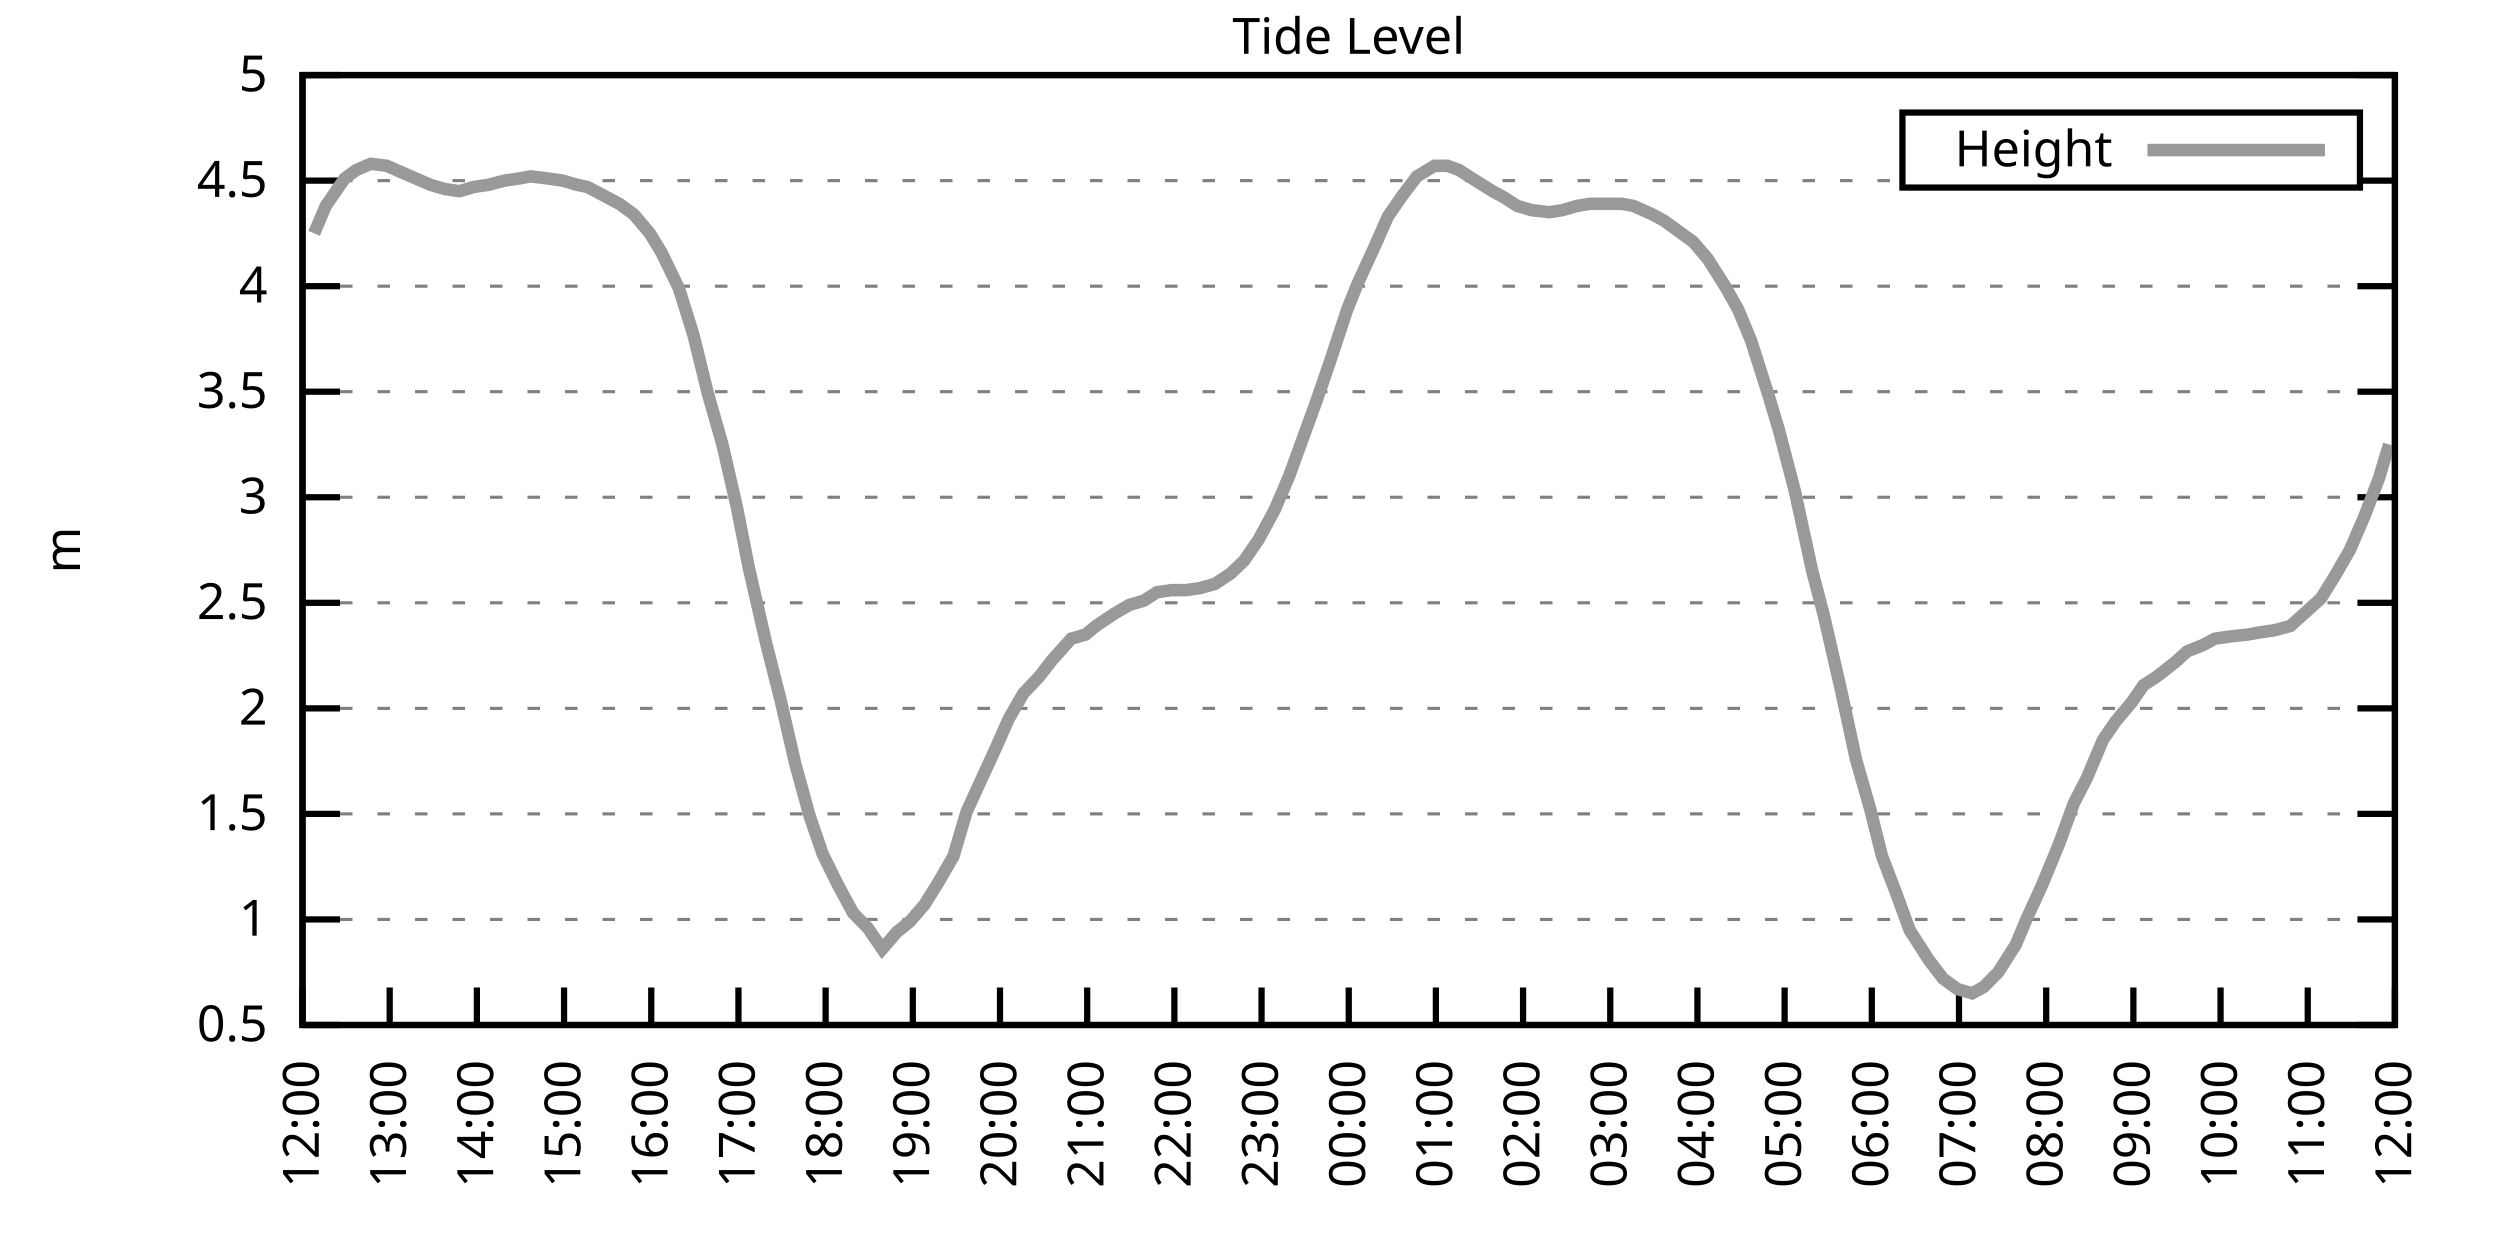
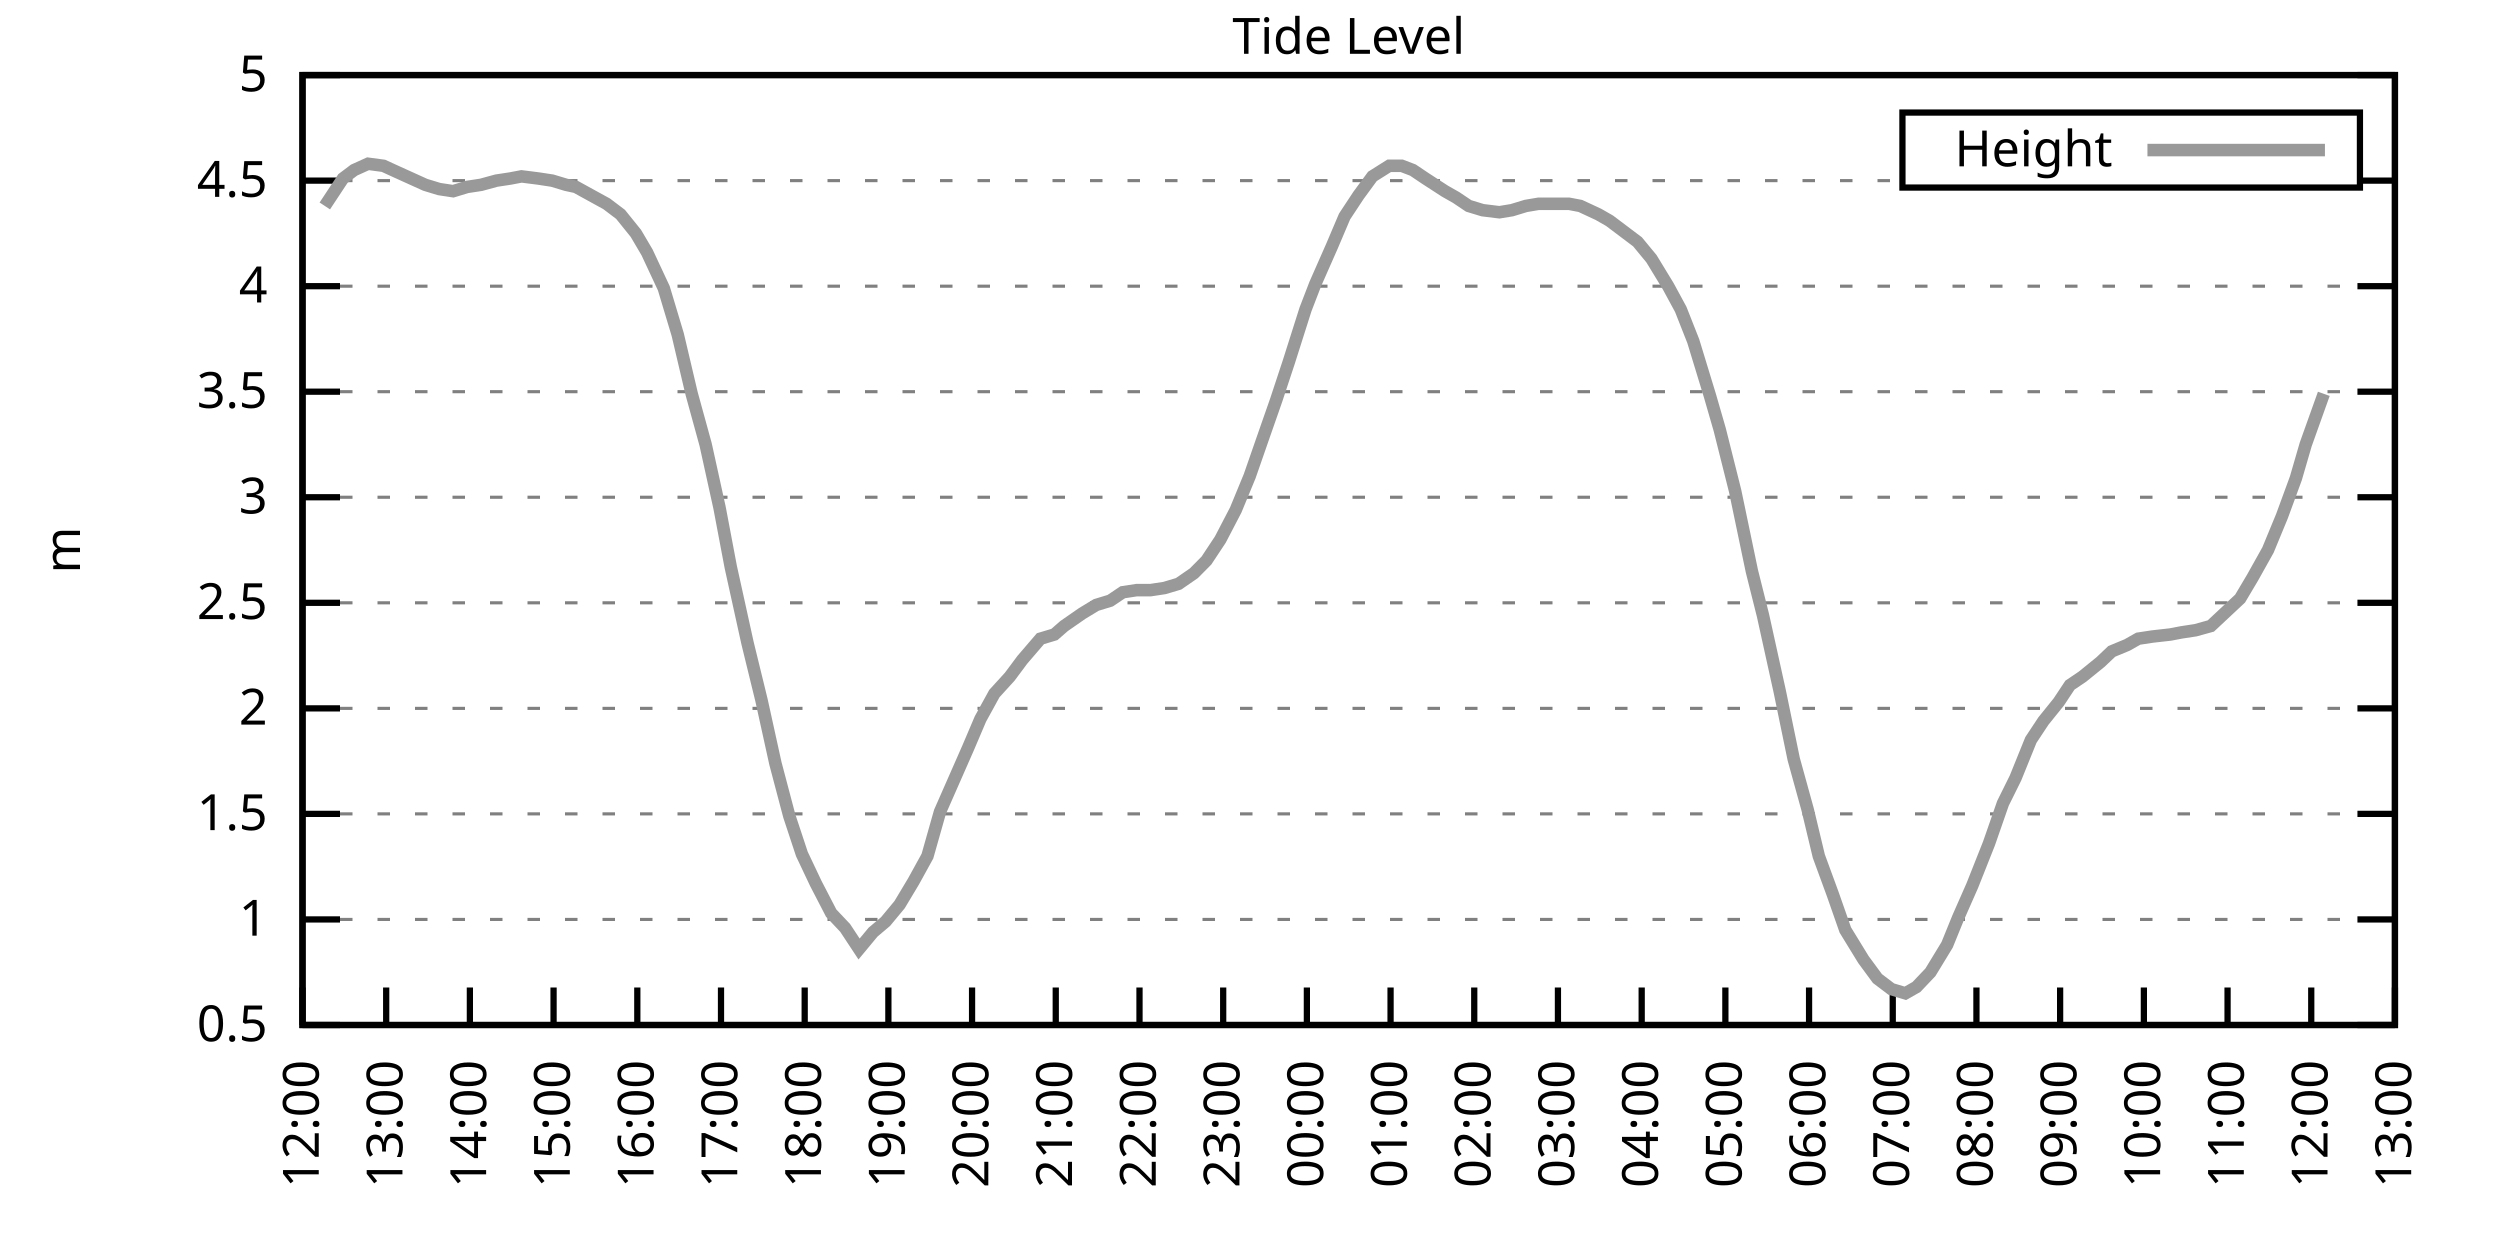
<svg xmlns="http://www.w3.org/2000/svg" xmlns:xlink="http://www.w3.org/1999/xlink" width="400" height="200" viewBox="0 0 400 200">
  <g id="gnuplot_canvas">
    <rect x="0" y="0" width="400" height="200" fill="none" />
    <defs>
      <circle id="gpDot" r="0.5" stroke-width="0.5" stroke="currentColor" />
      <path id="gpPt0" stroke-width="0.333" stroke="currentColor" d="M-1,0 h2 M0,-1 v2" />
      <path id="gpPt1" stroke-width="0.333" stroke="currentColor" d="M-1,-1 L1,1 M1,-1 L-1,1" />
      <path id="gpPt2" stroke-width="0.333" stroke="currentColor" d="M-1,0 L1,0 M0,-1 L0,1 M-1,-1 L1,1 M-1,1 L1,-1" />
      <rect id="gpPt3" stroke-width="0.333" stroke="currentColor" x="-1" y="-1" width="2" height="2" />
      <rect id="gpPt4" stroke-width="0.333" stroke="currentColor" fill="currentColor" x="-1" y="-1" width="2" height="2" />
      <circle id="gpPt5" stroke-width="0.333" stroke="currentColor" cx="0" cy="0" r="1" />
      <use xlink:href="#gpPt5" id="gpPt6" fill="currentColor" stroke="none" />
      <path id="gpPt7" stroke-width="0.333" stroke="currentColor" d="M0,-1.33 L-1.33,0.67 L1.33,0.67 z" />
      <use xlink:href="#gpPt7" id="gpPt8" fill="currentColor" stroke="none" />
      <use xlink:href="#gpPt7" id="gpPt9" stroke="currentColor" transform="rotate(180)" />
      <use xlink:href="#gpPt9" id="gpPt10" fill="currentColor" stroke="none" />
      <use xlink:href="#gpPt3" id="gpPt11" stroke="currentColor" transform="rotate(45)" />
      <use xlink:href="#gpPt11" id="gpPt12" fill="currentColor" stroke="none" />
      <path id="gpPt13" stroke-width="0.333" stroke="currentColor" d="M0,1.330 L1.265,0.411 L0.782,-1.067 L-0.782,-1.076 L-1.265,0.411 z" />
      <use xlink:href="#gpPt13" id="gpPt14" fill="currentColor" stroke="none" />
      <filter id="textbox" filterUnits="objectBoundingBox" x="0" y="0" height="1" width="1">
        <feFlood flood-color="white" flood-opacity="1" result="bgnd" />
        <feComposite in="SourceGraphic" in2="bgnd" operator="atop" />
      </filter>
      <filter id="greybox" filterUnits="objectBoundingBox" x="0" y="0" height="1" width="1">
        <feFlood flood-color="lightgrey" flood-opacity="1" result="grey" />
        <feComposite in="SourceGraphic" in2="grey" operator="atop" />
      </filter>
    </defs>
    <g fill="none" color="white" stroke="currentColor" stroke-width="1.00" stroke-linecap="butt" stroke-linejoin="miter">
</g>
    <g fill="none" color="black" stroke="currentColor" stroke-width="1.00" stroke-linecap="butt" stroke-linejoin="miter">
      <g stroke="none" shape-rendering="crispEdges">
        <polygon fill="rgb(255, 255, 255)" points="48.40,164.00 383.18,164.00 383.18,12.02 48.40,12.02 " />
      </g>
    </g>
    <g fill="none" color="black" stroke="currentColor" stroke-width="1.00" stroke-linecap="butt" stroke-linejoin="miter">
</g>
    <g fill="none" color="black" stroke="black" stroke-width="0.50" stroke-linecap="butt" stroke-linejoin="miter">
</g>
    <g fill="none" color="gray" stroke="currentColor" stroke-width="0.50" stroke-linecap="butt" stroke-linejoin="miter">
      <path stroke="gray" stroke-dasharray="2,4" class="gridline" d="M48.40,164.00 L383.19,164.00  " />
    </g>
    <g fill="none" color="gray" stroke="gray" stroke-width="1.00" stroke-linecap="butt" stroke-linejoin="miter">
</g>
    <g fill="none" color="black" stroke="currentColor" stroke-width="1.00" stroke-linecap="butt" stroke-linejoin="miter">
      <path stroke="black" d="M48.40,164.00 L54.40,164.00 M383.19,164.00 L377.19,164.00  " />
      <g transform="translate(42.80,166.60)" stroke="none" fill="black" font-family="Sans" font-size="8.00" text-anchor="end">
        <text>
          <tspan font-family="Sans"> 0.5</tspan>
        </text>
      </g>
    </g>
    <g fill="none" color="black" stroke="currentColor" stroke-width="1.00" stroke-linecap="butt" stroke-linejoin="miter">
</g>
    <g fill="none" color="black" stroke="black" stroke-width="0.50" stroke-linecap="butt" stroke-linejoin="miter">
</g>
    <g fill="none" color="gray" stroke="currentColor" stroke-width="0.50" stroke-linecap="butt" stroke-linejoin="miter">
      <path stroke="gray" stroke-dasharray="2,4" class="gridline" d="M48.40,147.11 L383.19,147.11  " />
    </g>
    <g fill="none" color="gray" stroke="gray" stroke-width="1.00" stroke-linecap="butt" stroke-linejoin="miter">
</g>
    <g fill="none" color="black" stroke="currentColor" stroke-width="1.00" stroke-linecap="butt" stroke-linejoin="miter">
      <path stroke="black" d="M48.40,147.11 L54.40,147.11 M383.19,147.11 L377.19,147.11  " />
      <g transform="translate(42.80,149.71)" stroke="none" fill="black" font-family="Sans" font-size="8.00" text-anchor="end">
        <text>
          <tspan font-family="Sans"> 1</tspan>
        </text>
      </g>
    </g>
    <g fill="none" color="black" stroke="currentColor" stroke-width="1.00" stroke-linecap="butt" stroke-linejoin="miter">
</g>
    <g fill="none" color="black" stroke="black" stroke-width="0.50" stroke-linecap="butt" stroke-linejoin="miter">
</g>
    <g fill="none" color="gray" stroke="currentColor" stroke-width="0.50" stroke-linecap="butt" stroke-linejoin="miter">
      <path stroke="gray" stroke-dasharray="2,4" class="gridline" d="M48.40,130.22 L383.19,130.22  " />
    </g>
    <g fill="none" color="gray" stroke="gray" stroke-width="1.00" stroke-linecap="butt" stroke-linejoin="miter">
</g>
    <g fill="none" color="black" stroke="currentColor" stroke-width="1.00" stroke-linecap="butt" stroke-linejoin="miter">
      <path stroke="black" d="M48.40,130.22 L54.40,130.22 M383.19,130.22 L377.19,130.22  " />
      <g transform="translate(42.80,132.82)" stroke="none" fill="black" font-family="Sans" font-size="8.00" text-anchor="end">
        <text>
          <tspan font-family="Sans"> 1.5</tspan>
        </text>
      </g>
    </g>
    <g fill="none" color="black" stroke="currentColor" stroke-width="1.00" stroke-linecap="butt" stroke-linejoin="miter">
</g>
    <g fill="none" color="black" stroke="black" stroke-width="0.50" stroke-linecap="butt" stroke-linejoin="miter">
</g>
    <g fill="none" color="gray" stroke="currentColor" stroke-width="0.50" stroke-linecap="butt" stroke-linejoin="miter">
      <path stroke="gray" stroke-dasharray="2,4" class="gridline" d="M48.40,113.34 L383.19,113.34  " />
    </g>
    <g fill="none" color="gray" stroke="gray" stroke-width="1.00" stroke-linecap="butt" stroke-linejoin="miter">
</g>
    <g fill="none" color="black" stroke="currentColor" stroke-width="1.00" stroke-linecap="butt" stroke-linejoin="miter">
      <path stroke="black" d="M48.40,113.34 L54.40,113.34 M383.19,113.34 L377.19,113.34  " />
      <g transform="translate(42.80,115.94)" stroke="none" fill="black" font-family="Sans" font-size="8.00" text-anchor="end">
        <text>
          <tspan font-family="Sans"> 2</tspan>
        </text>
      </g>
    </g>
    <g fill="none" color="black" stroke="currentColor" stroke-width="1.00" stroke-linecap="butt" stroke-linejoin="miter">
</g>
    <g fill="none" color="black" stroke="black" stroke-width="0.50" stroke-linecap="butt" stroke-linejoin="miter">
</g>
    <g fill="none" color="gray" stroke="currentColor" stroke-width="0.50" stroke-linecap="butt" stroke-linejoin="miter">
      <path stroke="gray" stroke-dasharray="2,4" class="gridline" d="M48.40,96.45 L383.19,96.45  " />
    </g>
    <g fill="none" color="gray" stroke="gray" stroke-width="1.00" stroke-linecap="butt" stroke-linejoin="miter">
</g>
    <g fill="none" color="black" stroke="currentColor" stroke-width="1.00" stroke-linecap="butt" stroke-linejoin="miter">
      <path stroke="black" d="M48.40,96.45 L54.40,96.45 M383.19,96.45 L377.19,96.45  " />
      <g transform="translate(42.80,99.05)" stroke="none" fill="black" font-family="Sans" font-size="8.00" text-anchor="end">
        <text>
          <tspan font-family="Sans"> 2.5</tspan>
        </text>
      </g>
    </g>
    <g fill="none" color="black" stroke="currentColor" stroke-width="1.00" stroke-linecap="butt" stroke-linejoin="miter">
</g>
    <g fill="none" color="black" stroke="black" stroke-width="0.50" stroke-linecap="butt" stroke-linejoin="miter">
</g>
    <g fill="none" color="gray" stroke="currentColor" stroke-width="0.50" stroke-linecap="butt" stroke-linejoin="miter">
      <path stroke="gray" stroke-dasharray="2,4" class="gridline" d="M48.40,79.56 L383.19,79.56  " />
    </g>
    <g fill="none" color="gray" stroke="gray" stroke-width="1.00" stroke-linecap="butt" stroke-linejoin="miter">
</g>
    <g fill="none" color="black" stroke="currentColor" stroke-width="1.00" stroke-linecap="butt" stroke-linejoin="miter">
      <path stroke="black" d="M48.40,79.56 L54.40,79.56 M383.19,79.56 L377.19,79.56  " />
      <g transform="translate(42.80,82.16)" stroke="none" fill="black" font-family="Sans" font-size="8.00" text-anchor="end">
        <text>
          <tspan font-family="Sans"> 3</tspan>
        </text>
      </g>
    </g>
    <g fill="none" color="black" stroke="currentColor" stroke-width="1.00" stroke-linecap="butt" stroke-linejoin="miter">
</g>
    <g fill="none" color="black" stroke="black" stroke-width="0.50" stroke-linecap="butt" stroke-linejoin="miter">
</g>
    <g fill="none" color="gray" stroke="currentColor" stroke-width="0.50" stroke-linecap="butt" stroke-linejoin="miter">
      <path stroke="gray" stroke-dasharray="2,4" class="gridline" d="M48.40,62.67 L383.19,62.67  " />
    </g>
    <g fill="none" color="gray" stroke="gray" stroke-width="1.00" stroke-linecap="butt" stroke-linejoin="miter">
</g>
    <g fill="none" color="black" stroke="currentColor" stroke-width="1.00" stroke-linecap="butt" stroke-linejoin="miter">
      <path stroke="black" d="M48.40,62.67 L54.40,62.67 M383.19,62.67 L377.19,62.67  " />
      <g transform="translate(42.80,65.27)" stroke="none" fill="black" font-family="Sans" font-size="8.00" text-anchor="end">
        <text>
          <tspan font-family="Sans"> 3.5</tspan>
        </text>
      </g>
    </g>
    <g fill="none" color="black" stroke="currentColor" stroke-width="1.00" stroke-linecap="butt" stroke-linejoin="miter">
</g>
    <g fill="none" color="black" stroke="black" stroke-width="0.50" stroke-linecap="butt" stroke-linejoin="miter">
</g>
    <g fill="none" color="gray" stroke="currentColor" stroke-width="0.50" stroke-linecap="butt" stroke-linejoin="miter">
      <path stroke="gray" stroke-dasharray="2,4" class="gridline" d="M48.40,45.79 L383.19,45.79  " />
    </g>
    <g fill="none" color="gray" stroke="gray" stroke-width="1.00" stroke-linecap="butt" stroke-linejoin="miter">
</g>
    <g fill="none" color="black" stroke="currentColor" stroke-width="1.00" stroke-linecap="butt" stroke-linejoin="miter">
      <path stroke="black" d="M48.40,45.79 L54.40,45.79 M383.19,45.79 L377.19,45.79  " />
      <g transform="translate(42.80,48.39)" stroke="none" fill="black" font-family="Sans" font-size="8.00" text-anchor="end">
        <text>
          <tspan font-family="Sans"> 4</tspan>
        </text>
      </g>
    </g>
    <g fill="none" color="black" stroke="currentColor" stroke-width="1.00" stroke-linecap="butt" stroke-linejoin="miter">
</g>
    <g fill="none" color="black" stroke="black" stroke-width="0.50" stroke-linecap="butt" stroke-linejoin="miter">
</g>
    <g fill="none" color="gray" stroke="currentColor" stroke-width="0.50" stroke-linecap="butt" stroke-linejoin="miter">
      <path stroke="gray" stroke-dasharray="2,4" class="gridline" d="M48.40,28.90 L304.39,28.90 M377.59,28.90 L383.19,28.90  " />
    </g>
    <g fill="none" color="gray" stroke="gray" stroke-width="1.00" stroke-linecap="butt" stroke-linejoin="miter">
</g>
    <g fill="none" color="black" stroke="currentColor" stroke-width="1.00" stroke-linecap="butt" stroke-linejoin="miter">
      <path stroke="black" d="M48.40,28.90 L54.40,28.90 M383.19,28.90 L377.19,28.90  " />
      <g transform="translate(42.80,31.50)" stroke="none" fill="black" font-family="Sans" font-size="8.00" text-anchor="end">
        <text>
          <tspan font-family="Sans"> 4.5</tspan>
        </text>
      </g>
    </g>
    <g fill="none" color="black" stroke="currentColor" stroke-width="1.00" stroke-linecap="butt" stroke-linejoin="miter">
</g>
    <g fill="none" color="black" stroke="black" stroke-width="0.50" stroke-linecap="butt" stroke-linejoin="miter">
</g>
    <g fill="none" color="gray" stroke="currentColor" stroke-width="0.50" stroke-linecap="butt" stroke-linejoin="miter">
      <path stroke="gray" stroke-dasharray="2,4" class="gridline" d="M48.40,12.01 L383.19,12.01  " />
    </g>
    <g fill="none" color="gray" stroke="gray" stroke-width="1.00" stroke-linecap="butt" stroke-linejoin="miter">
</g>
    <g fill="none" color="black" stroke="currentColor" stroke-width="1.00" stroke-linecap="butt" stroke-linejoin="miter">
      <path stroke="black" d="M48.40,12.01 L54.40,12.01 M383.19,12.01 L377.19,12.01  " />
      <g transform="translate(42.80,14.61)" stroke="none" fill="black" font-family="Sans" font-size="8.00" text-anchor="end">
        <text>
          <tspan font-family="Sans"> 5</tspan>
        </text>
      </g>
    </g>
    <g fill="none" color="black" stroke="currentColor" stroke-width="1.00" stroke-linecap="butt" stroke-linejoin="miter">
      <path stroke="black" d="M48.40,164.00 L48.40,158.00  " />
      <g transform="translate(51.00,169.60) rotate(270.00)" stroke="none" fill="black" font-family="Sans" font-size="8.00" text-anchor="end">
        <text>
          <tspan font-family="Sans">12:00</tspan>
        </text>
      </g>
    </g>
    <g fill="none" color="black" stroke="currentColor" stroke-width="1.00" stroke-linecap="butt" stroke-linejoin="miter">
-       <path stroke="black" d="M62.35,164.00 L62.35,158.00  " />
-       <g transform="translate(64.95,169.60) rotate(270.00)" stroke="none" fill="black" font-family="Sans" font-size="8.00" text-anchor="end">
+       <path stroke="black" d="M61.79,164.00 L61.79,158.00  " />
+       <g transform="translate(64.39,169.60) rotate(270.00)" stroke="none" fill="black" font-family="Sans" font-size="8.00" text-anchor="end">
        <text>
          <tspan font-family="Sans">13:00</tspan>
        </text>
      </g>
    </g>
    <g fill="none" color="black" stroke="currentColor" stroke-width="1.00" stroke-linecap="butt" stroke-linejoin="miter">
-       <path stroke="black" d="M76.30,164.00 L76.30,158.00  " />
-       <g transform="translate(78.90,169.60) rotate(270.00)" stroke="none" fill="black" font-family="Sans" font-size="8.00" text-anchor="end">
+       <path stroke="black" d="M75.18,164.00 L75.18,158.00  " />
+       <g transform="translate(77.78,169.60) rotate(270.00)" stroke="none" fill="black" font-family="Sans" font-size="8.00" text-anchor="end">
        <text>
          <tspan font-family="Sans">14:00</tspan>
        </text>
      </g>
    </g>
    <g fill="none" color="black" stroke="currentColor" stroke-width="1.00" stroke-linecap="butt" stroke-linejoin="miter">
-       <path stroke="black" d="M90.25,164.00 L90.25,158.00  " />
-       <g transform="translate(92.85,169.60) rotate(270.00)" stroke="none" fill="black" font-family="Sans" font-size="8.00" text-anchor="end">
+       <path stroke="black" d="M88.57,164.00 L88.57,158.00  " />
+       <g transform="translate(91.17,169.60) rotate(270.00)" stroke="none" fill="black" font-family="Sans" font-size="8.00" text-anchor="end">
        <text>
          <tspan font-family="Sans">15:00</tspan>
        </text>
      </g>
    </g>
    <g fill="none" color="black" stroke="currentColor" stroke-width="1.00" stroke-linecap="butt" stroke-linejoin="miter">
-       <path stroke="black" d="M104.20,164.00 L104.20,158.00  " />
-       <g transform="translate(106.80,169.60) rotate(270.00)" stroke="none" fill="black" font-family="Sans" font-size="8.00" text-anchor="end">
+       <path stroke="black" d="M101.97,164.00 L101.97,158.00  " />
+       <g transform="translate(104.57,169.60) rotate(270.00)" stroke="none" fill="black" font-family="Sans" font-size="8.00" text-anchor="end">
        <text>
          <tspan font-family="Sans">16:00</tspan>
        </text>
      </g>
    </g>
    <g fill="none" color="black" stroke="currentColor" stroke-width="1.00" stroke-linecap="butt" stroke-linejoin="miter">
-       <path stroke="black" d="M118.15,164.00 L118.15,158.00  " />
-       <g transform="translate(120.75,169.60) rotate(270.00)" stroke="none" fill="black" font-family="Sans" font-size="8.00" text-anchor="end">
+       <path stroke="black" d="M115.36,164.00 L115.36,158.00  " />
+       <g transform="translate(117.96,169.60) rotate(270.00)" stroke="none" fill="black" font-family="Sans" font-size="8.00" text-anchor="end">
        <text>
          <tspan font-family="Sans">17:00</tspan>
        </text>
      </g>
    </g>
    <g fill="none" color="black" stroke="currentColor" stroke-width="1.00" stroke-linecap="butt" stroke-linejoin="miter">
-       <path stroke="black" d="M132.10,164.00 L132.10,158.00  " />
-       <g transform="translate(134.70,169.60) rotate(270.00)" stroke="none" fill="black" font-family="Sans" font-size="8.00" text-anchor="end">
+       <path stroke="black" d="M128.75,164.00 L128.75,158.00  " />
+       <g transform="translate(131.35,169.60) rotate(270.00)" stroke="none" fill="black" font-family="Sans" font-size="8.00" text-anchor="end">
        <text>
          <tspan font-family="Sans">18:00</tspan>
        </text>
      </g>
    </g>
    <g fill="none" color="black" stroke="currentColor" stroke-width="1.00" stroke-linecap="butt" stroke-linejoin="miter">
-       <path stroke="black" d="M146.05,164.00 L146.05,158.00  " />
-       <g transform="translate(148.65,169.60) rotate(270.00)" stroke="none" fill="black" font-family="Sans" font-size="8.00" text-anchor="end">
+       <path stroke="black" d="M142.14,164.00 L142.14,158.00  " />
+       <g transform="translate(144.74,169.60) rotate(270.00)" stroke="none" fill="black" font-family="Sans" font-size="8.00" text-anchor="end">
        <text>
          <tspan font-family="Sans">19:00</tspan>
        </text>
      </g>
    </g>
    <g fill="none" color="black" stroke="currentColor" stroke-width="1.00" stroke-linecap="butt" stroke-linejoin="miter">
-       <path stroke="black" d="M160.00,164.00 L160.00,158.00  " />
-       <g transform="translate(162.60,169.60) rotate(270.00)" stroke="none" fill="black" font-family="Sans" font-size="8.00" text-anchor="end">
+       <path stroke="black" d="M155.53,164.00 L155.53,158.00  " />
+       <g transform="translate(158.13,169.60) rotate(270.00)" stroke="none" fill="black" font-family="Sans" font-size="8.00" text-anchor="end">
        <text>
          <tspan font-family="Sans">20:00</tspan>
        </text>
      </g>
    </g>
    <g fill="none" color="black" stroke="currentColor" stroke-width="1.00" stroke-linecap="butt" stroke-linejoin="miter">
-       <path stroke="black" d="M173.95,164.00 L173.95,158.00  " />
-       <g transform="translate(176.55,169.60) rotate(270.00)" stroke="none" fill="black" font-family="Sans" font-size="8.00" text-anchor="end">
+       <path stroke="black" d="M168.92,164.00 L168.92,158.00  " />
+       <g transform="translate(171.52,169.60) rotate(270.00)" stroke="none" fill="black" font-family="Sans" font-size="8.00" text-anchor="end">
        <text>
          <tspan font-family="Sans">21:00</tspan>
        </text>
      </g>
    </g>
    <g fill="none" color="black" stroke="currentColor" stroke-width="1.00" stroke-linecap="butt" stroke-linejoin="miter">
-       <path stroke="black" d="M187.90,164.00 L187.90,158.00  " />
-       <g transform="translate(190.50,169.60) rotate(270.00)" stroke="none" fill="black" font-family="Sans" font-size="8.00" text-anchor="end">
+       <path stroke="black" d="M182.32,164.00 L182.32,158.00  " />
+       <g transform="translate(184.92,169.60) rotate(270.00)" stroke="none" fill="black" font-family="Sans" font-size="8.00" text-anchor="end">
        <text>
          <tspan font-family="Sans">22:00</tspan>
        </text>
      </g>
    </g>
    <g fill="none" color="black" stroke="currentColor" stroke-width="1.00" stroke-linecap="butt" stroke-linejoin="miter">
-       <path stroke="black" d="M201.85,164.00 L201.85,158.00  " />
-       <g transform="translate(204.45,169.60) rotate(270.00)" stroke="none" fill="black" font-family="Sans" font-size="8.00" text-anchor="end">
+       <path stroke="black" d="M195.71,164.00 L195.71,158.00  " />
+       <g transform="translate(198.31,169.60) rotate(270.00)" stroke="none" fill="black" font-family="Sans" font-size="8.00" text-anchor="end">
        <text>
          <tspan font-family="Sans">23:00</tspan>
        </text>
      </g>
    </g>
    <g fill="none" color="black" stroke="currentColor" stroke-width="1.00" stroke-linecap="butt" stroke-linejoin="miter">
-       <path stroke="black" d="M215.80,164.00 L215.80,158.00  " />
-       <g transform="translate(218.40,169.60) rotate(270.00)" stroke="none" fill="black" font-family="Sans" font-size="8.00" text-anchor="end">
+       <path stroke="black" d="M209.10,164.00 L209.10,158.00  " />
+       <g transform="translate(211.70,169.60) rotate(270.00)" stroke="none" fill="black" font-family="Sans" font-size="8.00" text-anchor="end">
        <text>
          <tspan font-family="Sans">00:00</tspan>
        </text>
      </g>
    </g>
    <g fill="none" color="black" stroke="currentColor" stroke-width="1.00" stroke-linecap="butt" stroke-linejoin="miter">
-       <path stroke="black" d="M229.74,164.00 L229.74,158.00  " />
-       <g transform="translate(232.34,169.60) rotate(270.00)" stroke="none" fill="black" font-family="Sans" font-size="8.00" text-anchor="end">
+       <path stroke="black" d="M222.49,164.00 L222.49,158.00  " />
+       <g transform="translate(225.09,169.60) rotate(270.00)" stroke="none" fill="black" font-family="Sans" font-size="8.00" text-anchor="end">
        <text>
          <tspan font-family="Sans">01:00</tspan>
        </text>
      </g>
    </g>
    <g fill="none" color="black" stroke="currentColor" stroke-width="1.00" stroke-linecap="butt" stroke-linejoin="miter">
-       <path stroke="black" d="M243.69,164.00 L243.69,158.00  " />
-       <g transform="translate(246.29,169.60) rotate(270.00)" stroke="none" fill="black" font-family="Sans" font-size="8.00" text-anchor="end">
+       <path stroke="black" d="M235.88,164.00 L235.88,158.00  " />
+       <g transform="translate(238.48,169.60) rotate(270.00)" stroke="none" fill="black" font-family="Sans" font-size="8.00" text-anchor="end">
        <text>
          <tspan font-family="Sans">02:00</tspan>
        </text>
      </g>
    </g>
    <g fill="none" color="black" stroke="currentColor" stroke-width="1.00" stroke-linecap="butt" stroke-linejoin="miter">
-       <path stroke="black" d="M257.64,164.00 L257.64,158.00  " />
-       <g transform="translate(260.24,169.60) rotate(270.00)" stroke="none" fill="black" font-family="Sans" font-size="8.00" text-anchor="end">
+       <path stroke="black" d="M249.27,164.00 L249.27,158.00  " />
+       <g transform="translate(251.87,169.60) rotate(270.00)" stroke="none" fill="black" font-family="Sans" font-size="8.00" text-anchor="end">
        <text>
          <tspan font-family="Sans">03:00</tspan>
        </text>
      </g>
    </g>
    <g fill="none" color="black" stroke="currentColor" stroke-width="1.00" stroke-linecap="butt" stroke-linejoin="miter">
-       <path stroke="black" d="M271.59,164.00 L271.59,158.00  " />
-       <g transform="translate(274.19,169.60) rotate(270.00)" stroke="none" fill="black" font-family="Sans" font-size="8.00" text-anchor="end">
+       <path stroke="black" d="M262.67,164.00 L262.67,158.00  " />
+       <g transform="translate(265.27,169.60) rotate(270.00)" stroke="none" fill="black" font-family="Sans" font-size="8.00" text-anchor="end">
        <text>
          <tspan font-family="Sans">04:00</tspan>
        </text>
      </g>
    </g>
    <g fill="none" color="black" stroke="currentColor" stroke-width="1.00" stroke-linecap="butt" stroke-linejoin="miter">
-       <path stroke="black" d="M285.54,164.00 L285.54,158.00  " />
-       <g transform="translate(288.14,169.60) rotate(270.00)" stroke="none" fill="black" font-family="Sans" font-size="8.00" text-anchor="end">
+       <path stroke="black" d="M276.06,164.00 L276.06,158.00  " />
+       <g transform="translate(278.66,169.60) rotate(270.00)" stroke="none" fill="black" font-family="Sans" font-size="8.00" text-anchor="end">
        <text>
          <tspan font-family="Sans">05:00</tspan>
        </text>
      </g>
    </g>
    <g fill="none" color="black" stroke="currentColor" stroke-width="1.00" stroke-linecap="butt" stroke-linejoin="miter">
-       <path stroke="black" d="M299.49,164.00 L299.49,158.00  " />
-       <g transform="translate(302.09,169.60) rotate(270.00)" stroke="none" fill="black" font-family="Sans" font-size="8.00" text-anchor="end">
+       <path stroke="black" d="M289.45,164.00 L289.45,158.00  " />
+       <g transform="translate(292.05,169.60) rotate(270.00)" stroke="none" fill="black" font-family="Sans" font-size="8.00" text-anchor="end">
        <text>
          <tspan font-family="Sans">06:00</tspan>
        </text>
      </g>
    </g>
    <g fill="none" color="black" stroke="currentColor" stroke-width="1.00" stroke-linecap="butt" stroke-linejoin="miter">
-       <path stroke="black" d="M313.44,164.00 L313.44,158.00  " />
-       <g transform="translate(316.04,169.60) rotate(270.00)" stroke="none" fill="black" font-family="Sans" font-size="8.00" text-anchor="end">
+       <path stroke="black" d="M302.84,164.00 L302.84,158.00  " />
+       <g transform="translate(305.44,169.60) rotate(270.00)" stroke="none" fill="black" font-family="Sans" font-size="8.00" text-anchor="end">
        <text>
          <tspan font-family="Sans">07:00</tspan>
        </text>
      </g>
    </g>
    <g fill="none" color="black" stroke="currentColor" stroke-width="1.00" stroke-linecap="butt" stroke-linejoin="miter">
-       <path stroke="black" d="M327.39,164.00 L327.39,158.00  " />
-       <g transform="translate(329.99,169.60) rotate(270.00)" stroke="none" fill="black" font-family="Sans" font-size="8.00" text-anchor="end">
+       <path stroke="black" d="M316.23,164.00 L316.23,158.00  " />
+       <g transform="translate(318.83,169.60) rotate(270.00)" stroke="none" fill="black" font-family="Sans" font-size="8.00" text-anchor="end">
        <text>
          <tspan font-family="Sans">08:00</tspan>
        </text>
      </g>
    </g>
    <g fill="none" color="black" stroke="currentColor" stroke-width="1.00" stroke-linecap="butt" stroke-linejoin="miter">
-       <path stroke="black" d="M341.34,164.00 L341.34,158.00  " />
-       <g transform="translate(343.94,169.60) rotate(270.00)" stroke="none" fill="black" font-family="Sans" font-size="8.00" text-anchor="end">
+       <path stroke="black" d="M329.62,164.00 L329.62,158.00  " />
+       <g transform="translate(332.22,169.60) rotate(270.00)" stroke="none" fill="black" font-family="Sans" font-size="8.00" text-anchor="end">
        <text>
          <tspan font-family="Sans">09:00</tspan>
        </text>
      </g>
    </g>
    <g fill="none" color="black" stroke="currentColor" stroke-width="1.00" stroke-linecap="butt" stroke-linejoin="miter">
-       <path stroke="black" d="M355.29,164.00 L355.29,158.00  " />
-       <g transform="translate(357.89,169.60) rotate(270.00)" stroke="none" fill="black" font-family="Sans" font-size="8.00" text-anchor="end">
+       <path stroke="black" d="M343.02,164.00 L343.02,158.00  " />
+       <g transform="translate(345.62,169.60) rotate(270.00)" stroke="none" fill="black" font-family="Sans" font-size="8.00" text-anchor="end">
        <text>
          <tspan font-family="Sans">10:00</tspan>
        </text>
      </g>
    </g>
    <g fill="none" color="black" stroke="currentColor" stroke-width="1.00" stroke-linecap="butt" stroke-linejoin="miter">
-       <path stroke="black" d="M369.24,164.00 L369.24,158.00  " />
-       <g transform="translate(371.84,169.60) rotate(270.00)" stroke="none" fill="black" font-family="Sans" font-size="8.00" text-anchor="end">
+       <path stroke="black" d="M356.41,164.00 L356.41,158.00  " />
+       <g transform="translate(359.01,169.60) rotate(270.00)" stroke="none" fill="black" font-family="Sans" font-size="8.00" text-anchor="end">
        <text>
          <tspan font-family="Sans">11:00</tspan>
+         </text>
+       </g>
+     </g>
+     <g fill="none" color="black" stroke="currentColor" stroke-width="1.00" stroke-linecap="butt" stroke-linejoin="miter">
+       <path stroke="black" d="M369.80,164.00 L369.80,158.00  " />
+       <g transform="translate(372.40,169.60) rotate(270.00)" stroke="none" fill="black" font-family="Sans" font-size="8.00" text-anchor="end">
+         <text>
+           <tspan font-family="Sans">12:00</tspan>
        </text>
      </g>
    </g>
    <g fill="none" color="black" stroke="currentColor" stroke-width="1.00" stroke-linecap="butt" stroke-linejoin="miter">
      <path stroke="black" d="M383.19,164.00 L383.19,158.00  " />
      <g transform="translate(385.79,169.60) rotate(270.00)" stroke="none" fill="black" font-family="Sans" font-size="8.00" text-anchor="end">
        <text>
-           <tspan font-family="Sans">12:00</tspan>
+           <tspan font-family="Sans">13:00</tspan>
        </text>
      </g>
    </g>
    <g fill="none" color="black" stroke="currentColor" stroke-width="1.00" stroke-linecap="butt" stroke-linejoin="miter">
</g>
    <g fill="none" color="black" stroke="currentColor" stroke-width="1.00" stroke-linecap="butt" stroke-linejoin="miter">
      <path stroke="black" d="M48.40,12.01 L48.40,164.00 L383.19,164.00 L383.19,12.01 L48.40,12.01 Z  " />
    </g>
    <g fill="none" color="black" stroke="currentColor" stroke-width="1.00" stroke-linecap="butt" stroke-linejoin="miter">
</g>
    <g fill="none" color="black" stroke="currentColor" stroke-width="1.00" stroke-linecap="butt" stroke-linejoin="miter">
      <path stroke="black" d="M304.39,30.01 L304.39,18.01 L377.59,18.01 L377.59,30.01 L304.39,30.01 Z  " />
    </g>
    <g id="Tide_level_plot_1">
      <g fill="none" color="white" stroke="black" stroke-width="2.00" stroke-linecap="butt" stroke-linejoin="miter">
</g>
      <g fill="none" color="black" stroke="currentColor" stroke-width="2.00" stroke-linecap="butt" stroke-linejoin="miter">
        <g transform="translate(337.99,26.61)" stroke="none" fill="black" font-family="Sans" font-size="8.00" text-anchor="end">
          <text>
            <tspan font-family="Sans">Height</tspan>
          </text>
        </g>
      </g>
      <g fill="none" color="black" stroke="currentColor" stroke-width="2.00" stroke-linecap="butt" stroke-linejoin="miter">
-         <path stroke="rgb(153, 153, 153)" d="M343.59,24.01 L371.99,24.01 M50.26,37.34 L52.12,32.95 L55.14,28.56 L57.00,27.21 L59.33,26.20 L61.88,26.53   L64.21,27.55 L66.53,28.56 L68.86,29.57 L71.18,30.25 L73.51,30.59 L75.83,29.91 L78.16,29.57 L80.72,28.90   L83.04,28.56 L84.90,28.22 L87.69,28.56 L90.02,28.90 L92.34,29.57 L93.97,29.91 L96.53,31.26 L99.08,32.61   L101.41,34.30 L103.97,37.34 L105.83,40.38 L108.62,46.12 L110.94,53.55 L113.27,63.01 L115.59,71.12 L117.92,81.25   L119.78,90.71 L122.57,102.87 L124.89,111.99 L127.22,122.12 L129.54,130.56 L131.63,136.64 L133.96,141.37 L136.51,146.10   L138.84,148.46 L141.16,151.84 L143.49,149.14 L145.58,147.45 L147.91,144.75 L150.23,141.03 L152.56,136.98 L154.65,129.89   L156.97,124.82 L159.30,119.75 L161.39,115.03 L163.72,110.97 L166.27,108.27 L168.37,105.57 L171.39,102.19 L173.71,101.52   L175.34,100.16 L178.36,98.14 L180.69,96.79 L183.01,96.11 L185.11,94.76 L187.43,94.42 L189.76,94.42 L192.08,94.08   L194.41,93.41 L196.96,91.72 L199.06,89.69 L201.38,86.32 L203.94,81.59 L206.26,76.18 L208.59,69.77 L210.68,64.02   L212.77,57.94 L215.56,49.50 L217.19,45.45 L219.98,39.37 L222.07,34.64 L224.40,31.26 L226.72,28.22 L229.51,26.53   L231.60,26.53 L233.46,27.21 L235.56,28.56 L238.81,30.59 L240.67,31.60 L242.76,32.95 L245.09,33.63 L247.88,33.96   L249.97,33.63 L252.30,32.95 L254.39,32.61 L257.18,32.61 L259.50,32.61 L261.36,32.95 L264.39,34.30 L266.25,35.32   L269.04,37.34 L270.90,38.69 L273.22,41.39 L276.01,45.79 L278.10,49.50 L280.20,54.57 L282.99,63.35 L284.61,68.75   L287.17,78.55 L289.96,91.38 L291.82,98.48 L294.61,110.63 L296.94,121.44 L299.26,129.55 L301.12,136.98 L303.44,143.06   L305.54,148.80 L308.56,153.53 L310.88,156.57 L313.21,158.26 L315.53,158.93 L317.39,157.92 L319.72,155.56 L322.51,151.17   L324.37,146.77 L326.69,141.71 L329.48,134.95 L331.81,128.54 L333.90,124.48 L336.46,118.40 L338.55,115.36 L341.11,112.32   L342.97,109.62 L345.06,108.27 L348.08,105.91 L349.94,104.22 L352.50,103.20 L354.36,102.19 L356.69,101.85 L359.71,101.52   L361.57,101.18 L363.89,100.84 L366.45,100.16 L371.33,95.77 L373.43,92.40 L375.98,88.00 L378.31,82.60 L380.63,76.52   L382.26,71.12  " />
+         <path stroke="rgb(153, 153, 153)" d="M343.59,24.01 L371.99,24.01 M51.97,32.95 L54.87,28.56 L56.66,27.21 L58.89,26.20 L61.35,26.53 L63.58,27.55   L65.81,28.56 L68.04,29.57 L70.27,30.25 L72.50,30.59 L74.74,29.91 L76.97,29.57 L79.42,28.90 L81.66,28.56   L83.44,28.22 L86.12,28.56 L88.35,28.90 L90.58,29.57 L92.15,29.91 L94.60,31.26 L97.06,32.61 L99.29,34.30   L101.74,37.34 L103.53,40.38 L106.21,46.12 L108.44,53.55 L110.67,63.01 L112.90,71.12 L115.13,81.25 L116.92,90.71   L119.60,102.87 L121.83,111.99 L124.06,122.12 L126.29,130.56 L128.30,136.64 L130.54,141.37 L132.99,146.10 L135.22,148.46   L137.45,151.84 L139.69,149.14 L141.69,147.45 L143.93,144.75 L146.16,141.03 L148.39,136.98 L150.40,129.89 L152.63,124.82   L154.86,119.75 L156.87,115.03 L159.10,110.97 L161.56,108.27 L163.57,105.57 L166.47,102.19 L168.70,101.52 L170.26,100.16   L173.17,98.14 L175.40,96.79 L177.63,96.11 L179.64,94.76 L181.87,94.42 L184.10,94.42 L186.33,94.08 L188.57,93.41   L191.02,91.72 L193.03,89.69 L195.26,86.32 L197.72,81.59 L199.95,76.18 L202.18,69.77 L204.19,64.02 L206.20,57.94   L208.88,49.50 L210.44,45.45 L213.12,39.37 L215.13,34.64 L217.36,31.26 L219.59,28.22 L222.27,26.53 L224.28,26.53   L226.06,27.21 L228.07,28.56 L231.20,30.59 L232.98,31.60 L234.99,32.95 L237.22,33.63 L239.90,33.96 L241.91,33.63   L244.14,32.95 L246.15,32.61 L248.83,32.61 L251.06,32.61 L252.85,32.95 L255.75,34.30 L257.53,35.32 L260.21,37.34   L262.00,38.69 L264.23,41.39 L266.91,45.79 L268.92,49.50 L270.92,54.57 L273.60,63.35 L275.16,68.75 L277.62,78.55   L280.30,91.38 L282.08,98.48 L284.76,110.63 L286.99,121.44 L289.23,129.55 L291.01,136.98 L293.24,143.06 L295.25,148.80   L298.15,153.53 L300.39,156.57 L302.62,158.26 L304.85,158.93 L306.63,157.92 L308.87,155.56 L311.54,151.17 L313.33,146.77   L315.56,141.71 L318.24,134.95 L320.47,128.54 L322.48,124.48 L324.94,118.40 L326.95,115.36 L329.40,112.32 L331.19,109.62   L333.19,108.27 L336.10,105.91 L337.88,104.22 L340.34,103.20 L342.12,102.19 L344.35,101.85 L347.26,101.52 L349.04,101.18   L351.27,100.84 L353.73,100.16 L358.42,95.77 L360.42,92.40 L362.88,88.00 L365.11,82.60 L367.34,76.52 L368.91,71.12   L371.81,63.01  " />
      </g>
    </g>
    <g fill="none" color="black" stroke="currentColor" stroke-width="2.00" stroke-linecap="butt" stroke-linejoin="miter">
</g>
    <g fill="none" color="black" stroke="black" stroke-width="1.00" stroke-linecap="butt" stroke-linejoin="miter">
</g>
    <g fill="none" color="black" stroke="currentColor" stroke-width="1.00" stroke-linecap="butt" stroke-linejoin="miter">
      <path stroke="black" d="M48.40,12.01 L48.40,164.00 L383.19,164.00 L383.19,12.01 L48.40,12.01 Z  " />
      <g transform="translate(12.80,88.01) rotate(270.00)" stroke="none" fill="black" font-family="Sans" font-size="8.00" text-anchor="middle">
        <text>
          <tspan font-family="Sans">m</tspan>
        </text>
      </g>
    </g>
    <g fill="none" color="black" stroke="currentColor" stroke-width="1.00" stroke-linecap="butt" stroke-linejoin="miter">
</g>
    <g fill="none" color="black" stroke="currentColor" stroke-width="1.00" stroke-linecap="butt" stroke-linejoin="miter">
      <g transform="translate(215.79,8.61)" stroke="none" fill="black" font-family="Sans" font-size="8.00" text-anchor="middle">
        <text>
          <tspan font-family="Sans">Tide Level</tspan>
        </text>
      </g>
    </g>
    <g fill="none" color="black" stroke="currentColor" stroke-width="1.00" stroke-linecap="butt" stroke-linejoin="miter">
</g>
  </g>
</svg>
